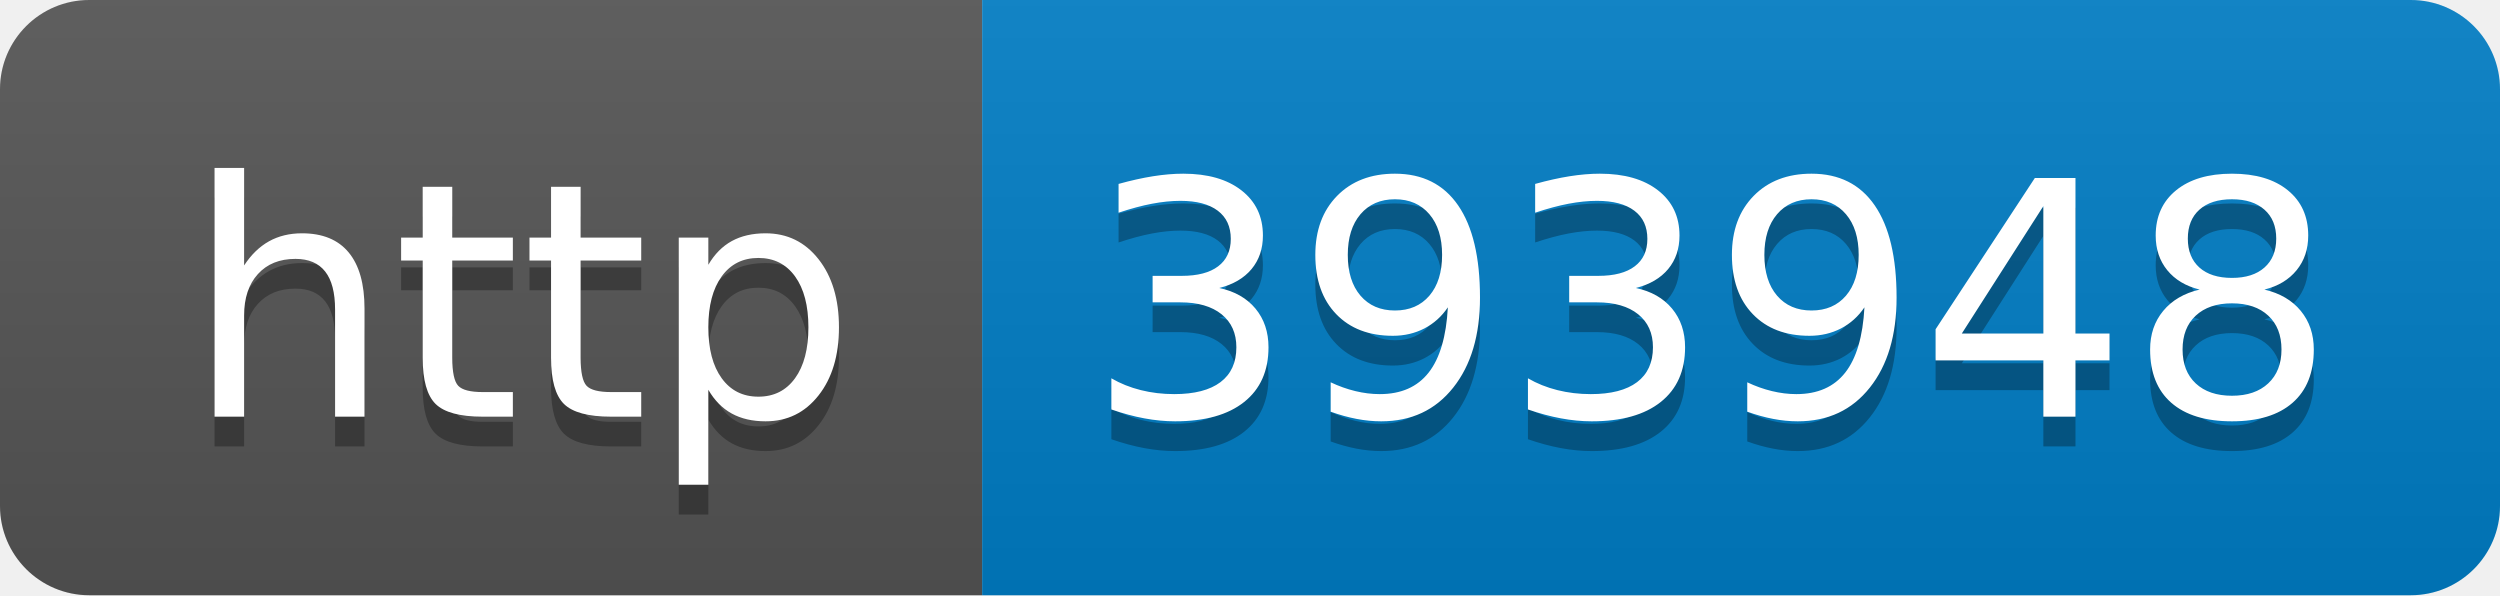
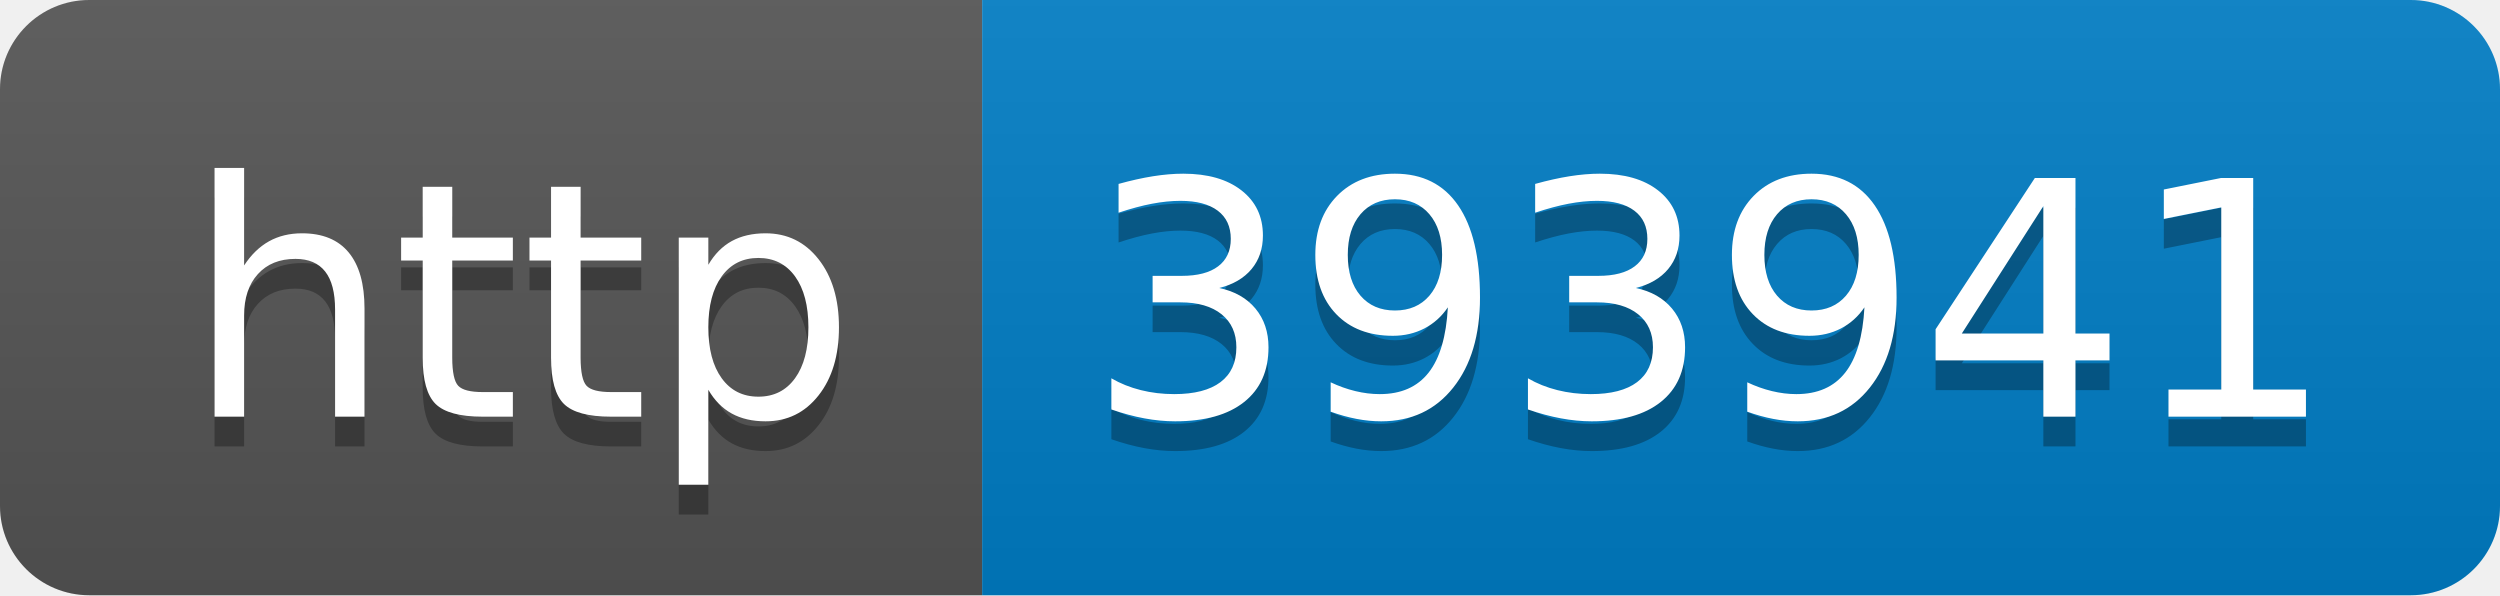
- <svg xmlns="http://www.w3.org/2000/svg" width="84" height="20" role="img" aria-label="http: 393948">
+ <svg xmlns="http://www.w3.org/2000/svg" width="84" height="20" role="img" aria-label="http: 393941">
  <linearGradient id="s" x2="0" y2="100%">
    <stop offset="0" stop-color="#bbb" stop-opacity=".1" />
    <stop offset="1" stop-opacity=".1" />
  </linearGradient>
  <clipPath id="r">
    <rect width="84" height="20" rx="3" fill="#fff" />
  </clipPath>
  <g clip-path="url(#r)">
    <rect width="33" height="20" fill="#555" />
    <rect x="33" width="51" height="20" fill="#007ec6" />
    <rect width="84" height="20" fill="url(#s)" />
  </g>
  <g fill="#fff" text-anchor="middle" font-family="Verdana,Geneva,DejaVu Sans,sans-serif" text-rendering="geometricPrecision" font-size="110">
    <text aria-hidden="true" x="175" y="150" fill="#010101" fill-opacity=".3" transform="scale(.1)" textLength="230">http</text>
    <text x="175" y="140" transform="scale(.1)" fill="#fff" textLength="230">http</text>
-     <text aria-hidden="true" x="575" y="150" fill="#010101" fill-opacity=".3" transform="scale(.1)" textLength="410">393948</text>
-     <text x="575" y="140" transform="scale(.1)" fill="#fff" textLength="410">393948</text>
+     <text aria-hidden="true" x="575" y="150" fill="#010101" fill-opacity=".3" transform="scale(.1)" textLength="410">393941</text>
+     <text x="575" y="140" transform="scale(.1)" fill="#fff" textLength="410">393941</text>
  </g>
</svg>
